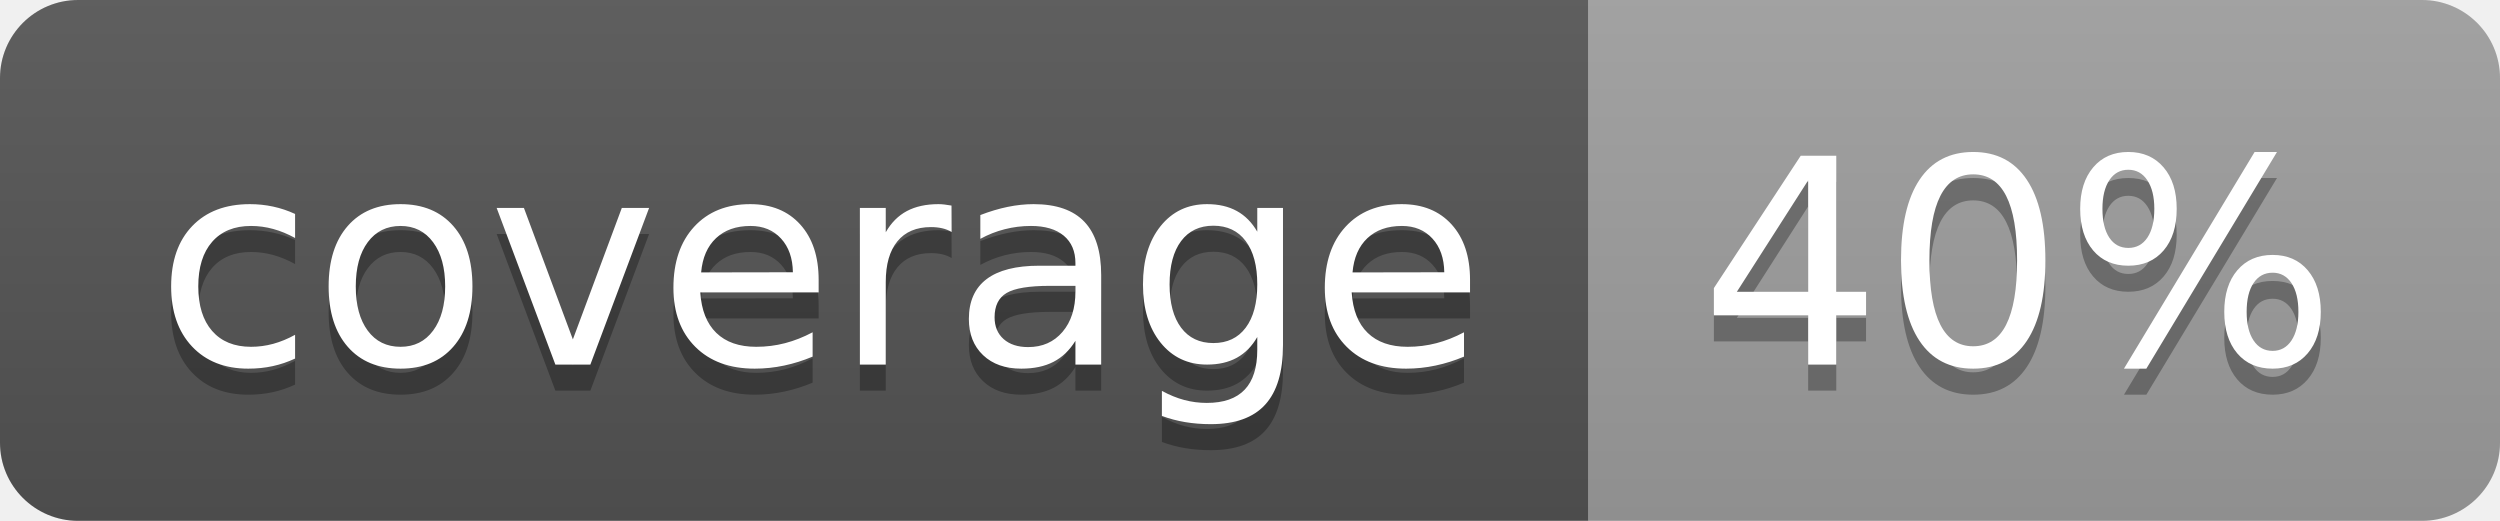
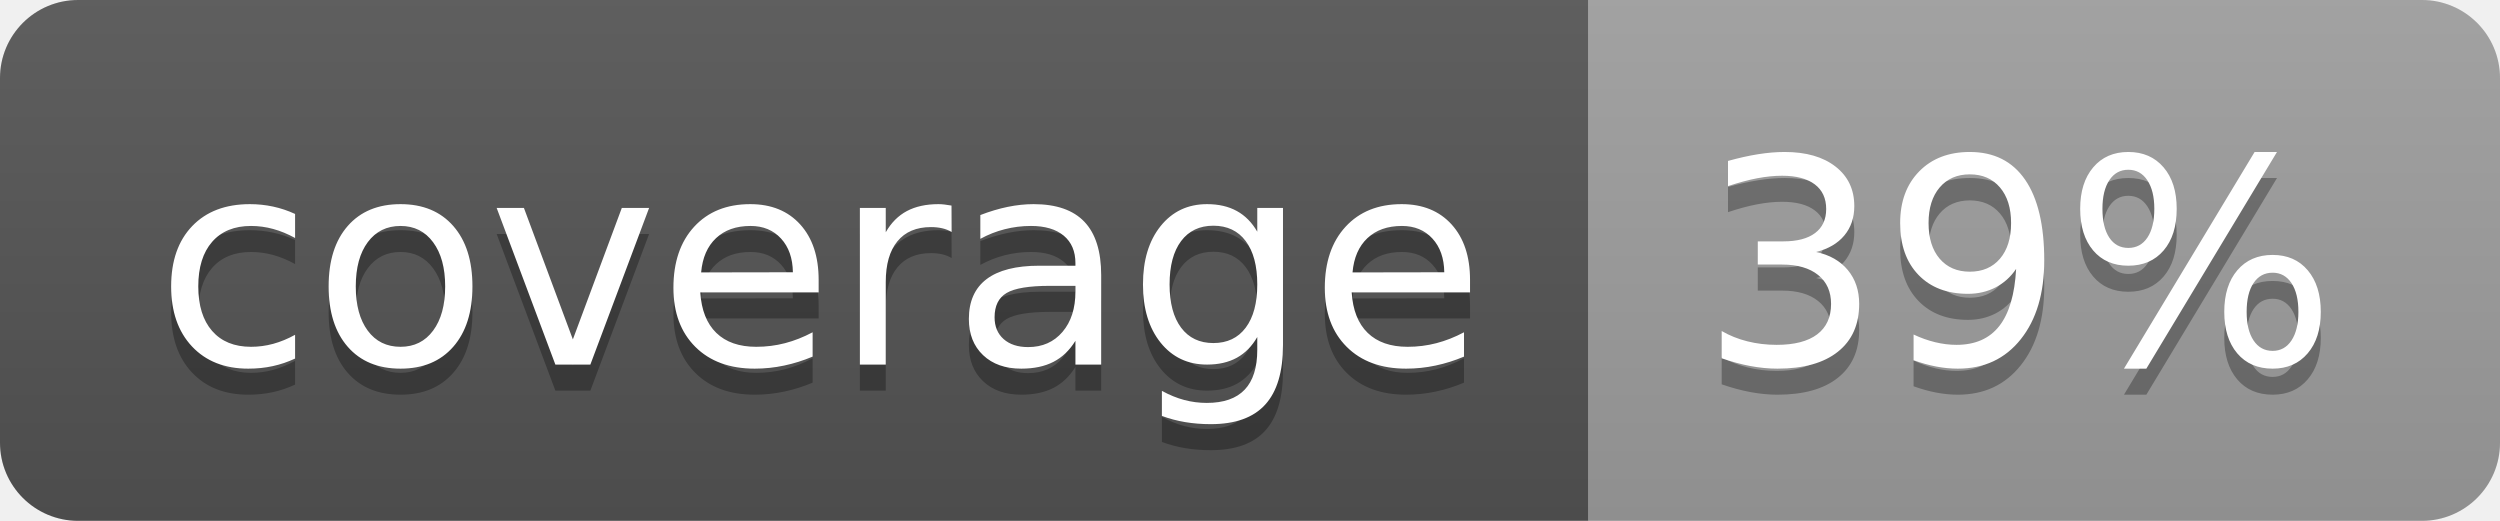
<svg xmlns="http://www.w3.org/2000/svg" width="96" height="20">
  <linearGradient id="b" x2="0" y2="100%">
    <stop offset="0" stop-color="#bbb" stop-opacity=".1" />
    <stop offset="1" stop-opacity=".1" />
  </linearGradient>
  <clipPath id="a">
    <rect width="96" height="20" rx="3" fill="#fff" />
  </clipPath>
  <g clip-path="url(#a)">
    <path fill="#555" d="M0 0h61v20H0z" />
    <path fill="#9F9F9F" d="M61 0h35v20H61z" />
    <path fill="url(#b)" d="M0 0h96v20H0z" />
  </g>
  <g fill="#fff" text-anchor="middle" font-family="DejaVu Sans,Verdana,Geneva,sans-serif" font-size="110">
    <text x="315" y="150" fill="#010101" fill-opacity=".3" transform="scale(.1)" textLength="510">coverage</text>
    <text x="315" y="140" transform="scale(.1)" textLength="510">coverage</text>
-     <text x="775" y="150" fill="#010101" fill-opacity=".3" transform="scale(.1)" textLength="250">40%</text>
-     <text x="775" y="140" transform="scale(.1)" textLength="250">40%</text>
+     <text x="775" y="150" fill="#010101" fill-opacity=".3" transform="scale(.1)" textLength="250">39%</text>
+     <text x="775" y="140" transform="scale(.1)" textLength="250">39%</text>
  </g>
</svg>
